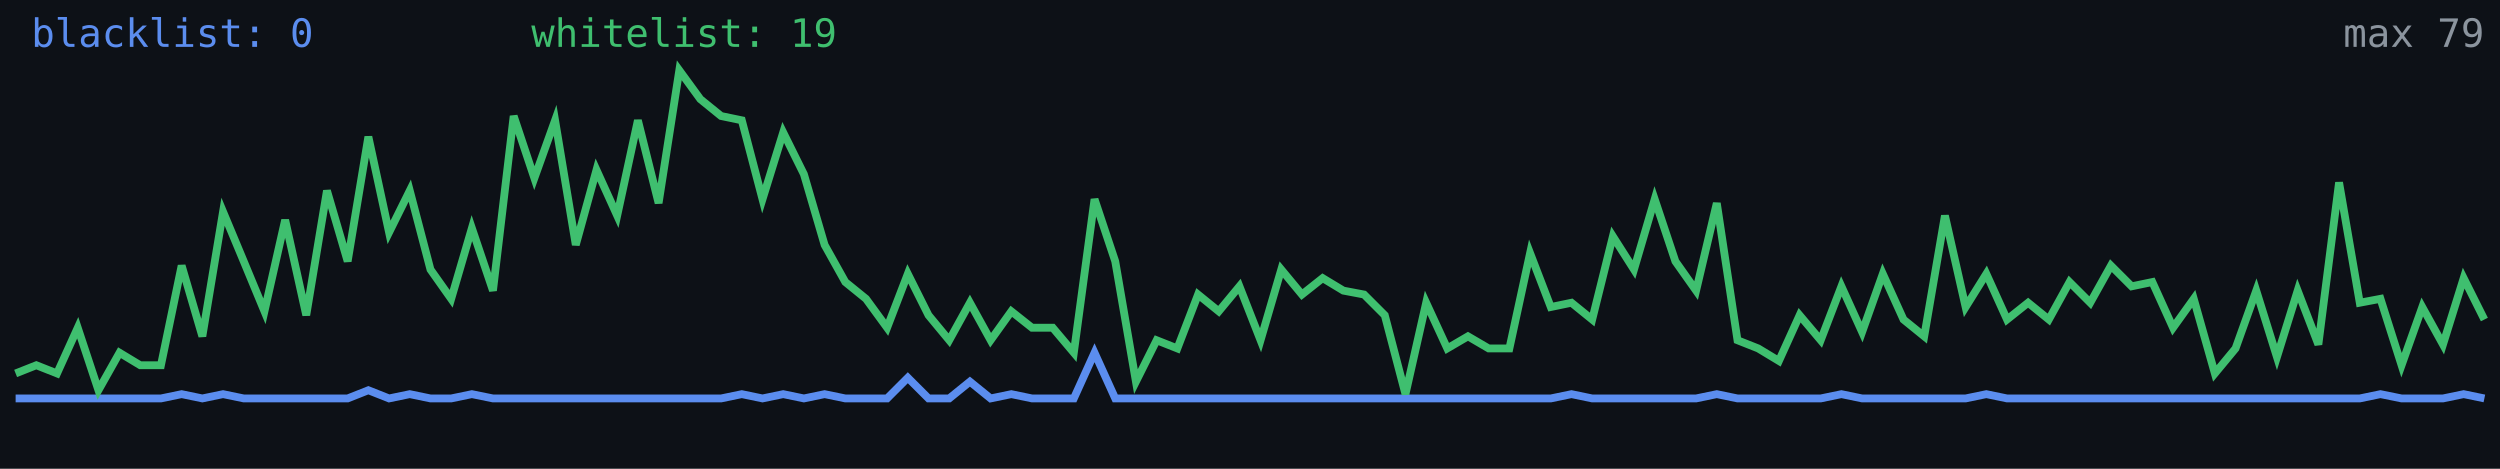
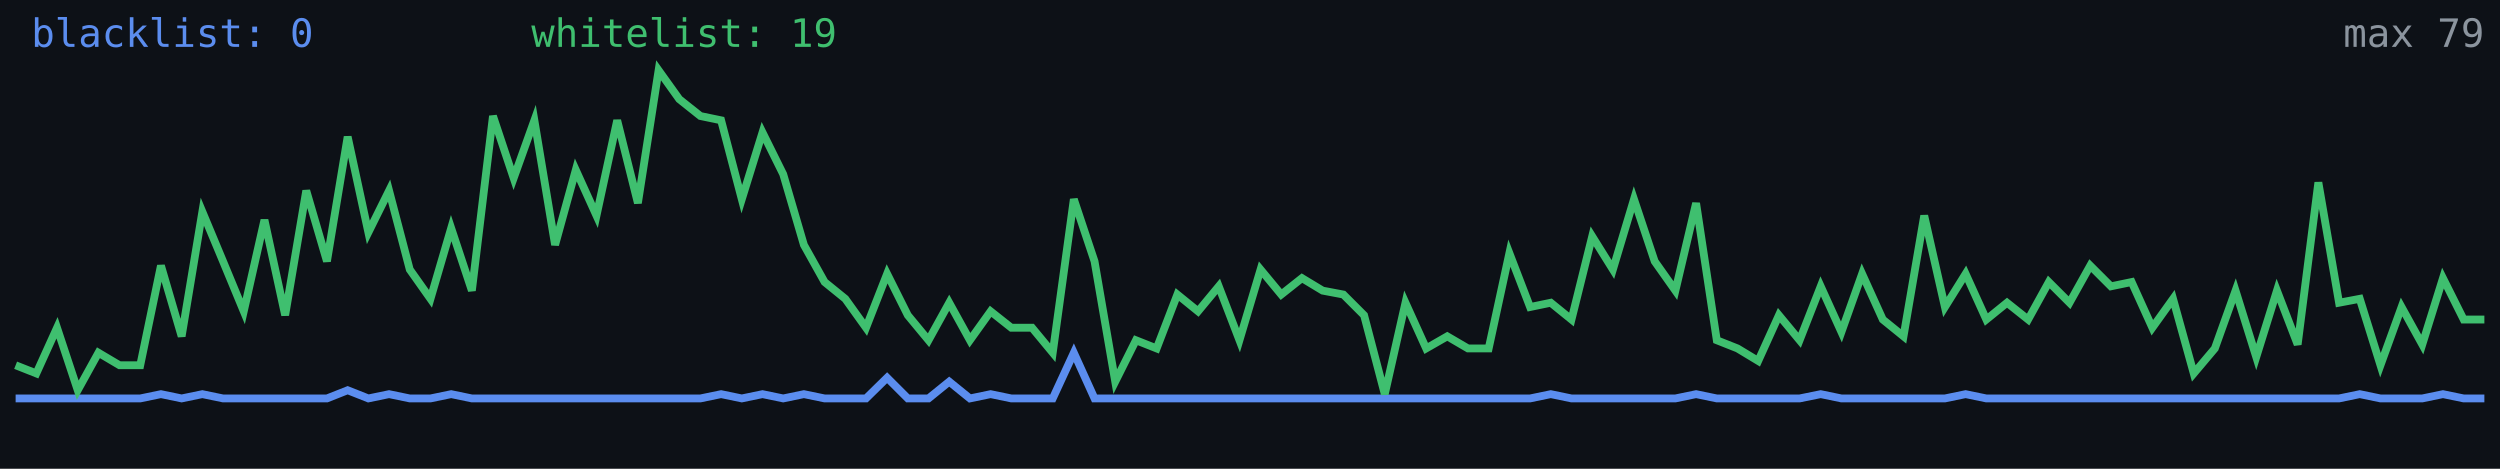
<svg xmlns="http://www.w3.org/2000/svg" width="640" height="120" viewBox="0 0 640 120" role="img" aria-label="Alive configs trend">
  <rect width="640" height="120" fill="#0d1117" />
-   <polyline fill="none" stroke="#5b8def" stroke-width="2" points="4.0,102.0 9.3,102.0 14.6,102.0 19.9,102.0 25.2,102.0 30.6,102.0 35.9,102.0 41.2,102.0 46.5,100.9 51.8,102.0 57.1,100.9 62.4,102.0 67.7,102.0 73.0,102.0 78.4,102.0 83.7,102.0 89.0,102.0 94.3,99.9 99.6,102.0 104.9,100.9 110.2,102.0 115.5,102.0 120.8,100.9 126.2,102.0 131.5,102.0 136.8,102.0 142.1,102.0 147.4,102.0 152.7,102.0 158.0,102.0 163.3,102.0 168.6,102.0 173.9,102.0 179.3,102.0 184.6,102.0 189.9,100.9 195.2,102.0 200.5,100.9 205.8,102.0 211.1,100.9 216.4,102.0 221.7,102.0 227.1,102.0 232.4,96.7 237.7,102.0 243.0,102.0 248.3,97.7 253.6,102.0 258.9,100.9 264.2,102.0 269.5,102.0 274.9,102.0 280.2,90.3 285.5,102.0 290.8,102.0 296.1,102.0 301.4,102.0 306.7,102.0 312.0,102.0 317.3,102.0 322.7,102.0 328.0,102.0 333.3,102.0 338.6,102.0 343.9,102.0 349.2,102.0 354.5,102.0 359.8,102.0 365.1,102.0 370.5,102.0 375.8,102.0 381.1,102.0 386.4,102.0 391.7,102.0 397.0,102.0 402.3,100.9 407.6,102.0 412.9,102.0 418.3,102.0 423.6,102.0 428.9,102.0 434.2,102.0 439.5,100.9 444.8,102.0 450.1,102.0 455.4,102.0 460.7,102.0 466.1,102.0 471.4,100.9 476.7,102.0 482.0,102.0 487.3,102.0 492.6,102.0 497.9,102.0 503.2,102.0 508.5,100.9 513.8,102.0 519.2,102.0 524.5,102.0 529.8,102.0 535.1,102.0 540.4,102.0 545.7,102.0 551.0,102.0 556.3,102.0 561.6,102.0 567.0,102.0 572.3,102.0 577.6,102.0 582.9,102.0 588.2,102.0 593.5,102.0 598.8,102.0 604.1,102.0 609.4,100.9 614.8,102.0 620.1,102.0 625.4,102.0 630.7,100.9 636.0,102.0" />
-   <polyline fill="none" stroke="#3fbf6f" stroke-width="2" points="4.0,95.6 9.3,93.5 14.6,95.6 19.9,83.9 25.2,99.9 30.6,90.3 35.9,93.5 41.2,93.5 46.5,68.0 51.8,86.1 57.1,54.2 62.4,66.9 67.7,79.7 73.0,56.3 78.4,80.7 83.7,48.8 89.0,66.9 94.3,35.0 99.6,59.5 104.9,48.8 110.2,69.0 115.5,76.5 120.8,58.4 126.2,74.4 131.5,29.7 136.8,45.6 142.1,30.8 147.4,62.7 152.7,43.5 158.0,55.2 163.3,30.8 168.6,52.0 173.9,18.0 179.3,25.4 184.6,29.7 189.9,30.8 195.2,51.0 200.5,33.9 205.8,44.6 211.1,62.7 216.4,72.2 221.7,76.5 227.1,83.9 232.4,70.1 237.7,80.7 243.0,87.1 248.3,77.5 253.6,87.1 258.9,79.7 264.2,83.9 269.5,83.9 274.9,90.3 280.2,51.0 285.5,66.9 290.8,97.7 296.1,87.1 301.4,89.2 306.7,75.4 312.0,79.7 317.3,73.3 322.7,87.1 328.0,69.0 333.3,75.4 338.6,71.2 343.9,74.4 349.2,75.4 354.5,80.7 359.8,100.9 365.1,77.5 370.5,89.2 375.8,86.1 381.1,89.2 386.4,89.2 391.7,64.8 397.0,78.6 402.3,77.5 407.6,81.8 412.9,60.5 418.3,69.0 423.6,51.0 428.9,66.9 434.2,74.4 439.5,52.0 444.8,87.1 450.1,89.2 455.4,92.4 460.7,80.7 466.1,87.1 471.4,73.3 476.7,85.0 482.0,70.1 487.3,81.8 492.6,86.1 497.9,55.2 503.2,78.6 508.5,70.1 513.8,81.8 519.2,77.5 524.5,81.8 529.8,72.2 535.1,77.5 540.4,68.0 545.7,73.3 551.0,72.2 556.3,83.9 561.6,76.5 567.0,95.6 572.3,89.2 577.6,74.4 582.9,91.4 588.2,74.4 593.5,88.2 598.8,46.7 604.1,77.5 609.4,76.5 614.8,93.5 620.1,78.6 625.4,88.2 630.7,71.2 636.0,81.8" />
+   <polyline fill="none" stroke="#5b8def" stroke-width="2" points="4.0,102.0 9.3,102.0 14.6,102.0 19.9,102.0 25.2,102.0 30.6,102.0 35.9,102.0 41.2,100.9 46.5,102.0 51.8,100.9 57.1,102.0 62.4,102.0 67.7,102.0 73.0,102.0 78.4,102.0 83.7,102.0 89.0,99.9 94.3,102.0 99.6,100.9 104.9,102.0 110.2,102.0 115.5,100.9 120.8,102.0 126.2,102.0 131.5,102.0 136.8,102.0 142.1,102.0 147.4,102.0 152.7,102.0 158.0,102.0 163.3,102.0 168.6,102.0 173.9,102.0 179.3,102.0 184.6,100.9 189.9,102.0 195.2,100.9 200.5,102.0 205.8,100.9 211.1,102.0 216.4,102.0 221.7,102.0 227.1,96.7 232.4,102.0 237.7,102.0 243.0,97.7 248.3,102.0 253.6,100.9 258.9,102.0 264.2,102.0 269.5,102.0 274.9,90.3 280.2,102.0 285.5,102.0 290.8,102.0 296.1,102.0 301.4,102.0 306.7,102.0 312.0,102.0 317.3,102.0 322.7,102.0 328.0,102.0 333.3,102.0 338.6,102.0 343.9,102.0 349.2,102.0 354.5,102.0 359.8,102.0 365.1,102.0 370.5,102.0 375.8,102.0 381.1,102.0 386.4,102.0 391.7,102.0 397.0,100.9 402.3,102.0 407.6,102.0 412.9,102.0 418.3,102.0 423.6,102.0 428.9,102.0 434.2,100.9 439.5,102.0 444.8,102.0 450.1,102.0 455.4,102.0 460.7,102.0 466.1,100.9 471.4,102.0 476.7,102.0 482.0,102.0 487.3,102.0 492.6,102.0 497.9,102.0 503.2,100.9 508.5,102.0 513.8,102.0 519.2,102.0 524.5,102.0 529.8,102.0 535.1,102.0 540.4,102.0 545.7,102.0 551.0,102.0 556.3,102.0 561.6,102.0 567.0,102.0 572.3,102.0 577.6,102.0 582.9,102.0 588.2,102.0 593.5,102.0 598.8,102.0 604.1,100.9 609.4,102.0 614.8,102.0 620.1,102.0 625.4,100.9 630.7,102.0 636.0,102.0" />
+   <polyline fill="none" stroke="#3fbf6f" stroke-width="2" points="4.0,93.5 9.3,95.6 14.6,83.9 19.9,99.9 25.2,90.3 30.6,93.5 35.9,93.5 41.2,68.0 46.5,86.1 51.8,54.2 57.1,66.9 62.4,79.7 67.7,56.3 73.0,80.7 78.4,48.8 83.7,66.9 89.0,35.0 94.3,59.5 99.6,48.8 104.9,69.0 110.2,76.5 115.5,58.4 120.8,74.4 126.2,29.7 131.5,45.6 136.8,30.8 142.1,62.7 147.4,43.5 152.7,55.2 158.0,30.8 163.3,52.0 168.6,18.0 173.9,25.4 179.3,29.7 184.6,30.8 189.9,51.0 195.2,33.9 200.5,44.6 205.8,62.7 211.1,72.2 216.4,76.5 221.7,83.9 227.1,70.1 232.4,80.7 237.7,87.1 243.0,77.5 248.3,87.1 253.6,79.7 258.9,83.9 264.2,83.9 269.5,90.3 274.9,51.0 280.2,66.9 285.5,97.7 290.8,87.1 296.1,89.2 301.4,75.4 306.7,79.7 312.0,73.3 317.3,87.1 322.7,69.0 328.0,75.4 333.3,71.2 338.6,74.4 343.9,75.4 349.2,80.7 354.5,100.9 359.8,77.5 365.1,89.2 370.5,86.1 375.8,89.2 381.1,89.2 386.4,64.8 391.7,78.6 397.0,77.5 402.3,81.8 407.6,60.5 412.9,69.0 418.3,51.0 423.6,66.9 428.9,74.4 434.2,52.0 439.5,87.1 444.8,89.2 450.1,92.4 455.4,80.7 460.7,87.1 466.1,73.3 471.4,85.0 476.7,70.1 482.0,81.8 487.3,86.1 492.6,55.2 497.9,78.6 503.2,70.1 508.5,81.8 513.8,77.5 519.2,81.8 524.5,72.2 529.8,77.5 535.1,68.0 540.4,73.3 545.7,72.2 551.0,83.9 556.3,76.5 561.6,95.6 567.0,89.2 572.3,74.4 577.6,91.4 582.9,74.4 588.2,88.2 593.5,46.7 598.8,77.5 604.1,76.5 609.4,93.5 614.8,78.6 620.1,88.2 625.4,71.2 630.7,81.8 636.0,81.8" />
  <text x="8" y="12" fill="#5b8def" font-size="10" font-family="monospace">blacklist: 0</text>
  <text x="136" y="12" fill="#3fbf6f" font-size="10" font-family="monospace">whitelist: 19</text>
  <text x="636" y="12" fill="#8b949e" font-size="10" text-anchor="end" font-family="monospace">max 79</text>
</svg>
